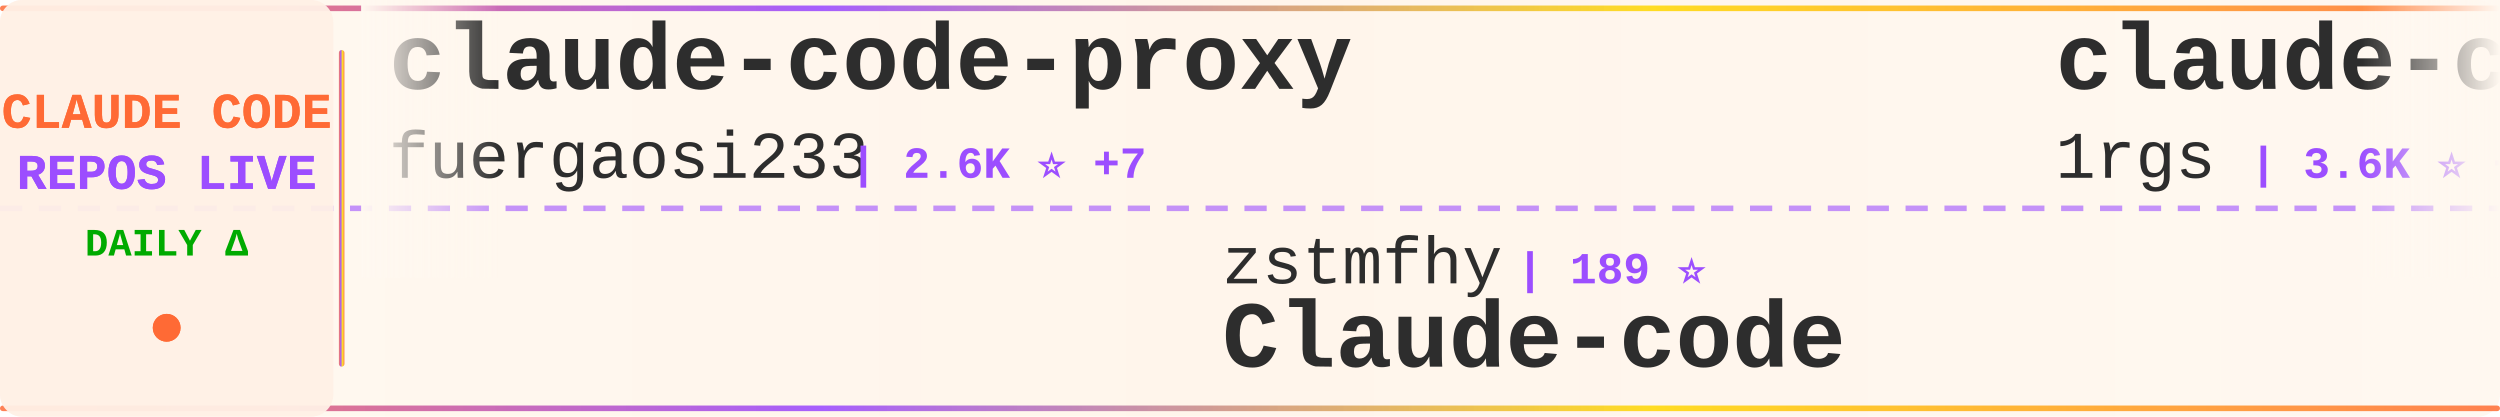
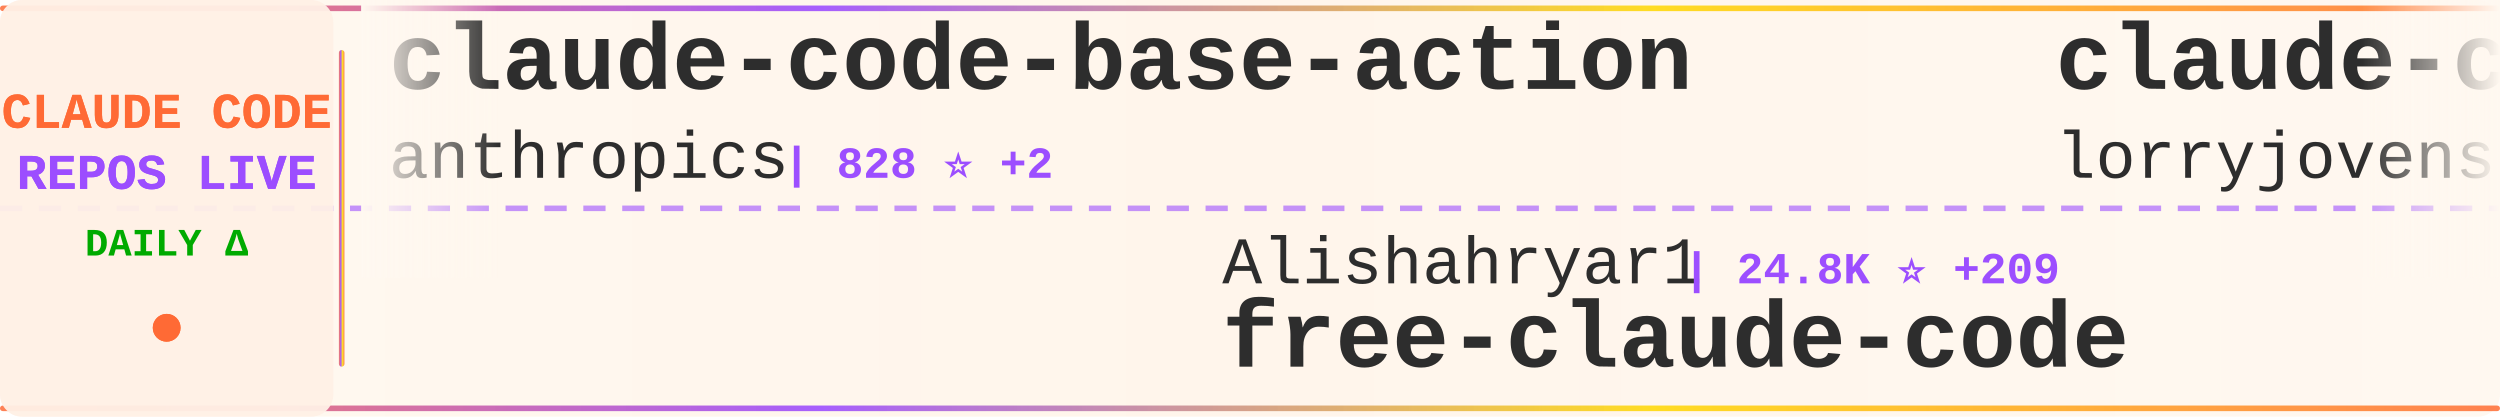
<svg xmlns="http://www.w3.org/2000/svg" width="900" height="150">
  <defs>
    <linearGradient id="tickerBg" x1="0%" y1="0%" x2="100%" y2="0%">
      <stop offset="0%" style="stop-color:#fff8f0;stop-opacity:0.98" />
      <stop offset="50%" style="stop-color:#fff5eb;stop-opacity:1" />
      <stop offset="100%" style="stop-color:#fff8f0;stop-opacity:0.98" />
    </linearGradient>
    <linearGradient id="borderGrad" x1="0%" y1="0%" x2="100%" y2="0%">
      <stop offset="0%" style="stop-color:#FF6B35;stop-opacity:0.85">
        <animate attributeName="stop-opacity" values="0.85;1;0.85" dur="2s" repeatCount="indefinite" />
      </stop>
      <stop offset="33%" style="stop-color:#9C4EFF;stop-opacity:0.9">
        <animate attributeName="stop-opacity" values="0.9;1;0.9" dur="2.2s" repeatCount="indefinite" />
      </stop>
      <stop offset="66%" style="stop-color:#FFD700;stop-opacity:0.85">
        <animate attributeName="stop-opacity" values="0.85;1;0.85" dur="1.8s" repeatCount="indefinite" />
      </stop>
      <stop offset="100%" style="stop-color:#FF6B35;stop-opacity:0.85">
        <animate attributeName="stop-opacity" values="0.85;1;0.85" dur="2s" repeatCount="indefinite" />
      </stop>
    </linearGradient>
    <filter id="textGlow">
      <feGaussianBlur stdDeviation="0.15" result="coloredBlur" />
      <feMerge>
        <feMergeNode in="coloredBlur" />
        <feMergeNode in="SourceGraphic" />
      </feMerge>
    </filter>
    <filter id="metricGlow">
      <feGaussianBlur stdDeviation="0.2" result="coloredBlur" />
      <feMerge>
        <feMergeNode in="coloredBlur" />
        <feMergeNode in="SourceGraphic" />
      </feMerge>
    </filter>
    <linearGradient id="leftFade" x1="0%" y1="0%" x2="100%" y2="0%">
      <stop offset="0%" style="stop-color:#fff8f0;stop-opacity:1" />
      <stop offset="100%" style="stop-color:#fff8f0;stop-opacity:0" />
    </linearGradient>
    <linearGradient id="rightFade" x1="0%" y1="0%" x2="100%" y2="0%">
      <stop offset="0%" style="stop-color:#fff8f0;stop-opacity:0" />
      <stop offset="100%" style="stop-color:#fff8f0;stop-opacity:1" />
    </linearGradient>
  </defs>
  <rect width="900" height="150" fill="url(#tickerBg)" rx="8" />
  <rect x="0" y="2" width="900" height="2" fill="url(#borderGrad)" rx="1" />
  <rect x="0" y="146" width="900" height="2" fill="url(#borderGrad)" rx="1" />
  <line x1="0" y1="75" x2="900" y2="75" stroke="#9C4EFF" stroke-width="2" stroke-dasharray="8 6" opacity="0.6" />
  <rect x="0" y="0" width="120" height="150" fill="#fff0e6" opacity="0.95" rx="8" />
  <text x="60" y="46" font-family="'Courier New', monospace" font-size="18" font-weight="bold" fill="#FF6B35" text-anchor="middle" filter="url(#textGlow)">
    CLAUDE CODE
  </text>
  <text x="60" y="68" font-family="'Courier New', monospace" font-size="18" font-weight="bold" fill="#9C4EFF" text-anchor="middle" filter="url(#textGlow)">
    REPOS LIVE
  </text>
  <text x="60" y="92" font-family="'Courier New', monospace" font-size="14" font-weight="bold" fill="#00aa00" text-anchor="middle">
    DAILY Δ
  </text>
  <circle cx="60" cy="118" r="5" fill="#FF6B35" filter="url(#metricGlow)">
    <animate attributeName="r" values="4;6;4" dur="1.5s" repeatCount="indefinite" />
    <animate attributeName="opacity" values="0.6;1;0.6" dur="1.5s" repeatCount="indefinite" />
  </circle>
  <rect x="122" y="18" width="2" height="114" fill="url(#borderGrad)" rx="1" />
  <clipPath id="tickerClip">
    <rect x="130" y="0" width="770" height="150" />
  </clipPath>
  <g clip-path="url(#tickerClip)">
    <g id="tickerItems">
      <animateTransform attributeName="transform" attributeType="XML" type="translate" from="0 0" to="-3000 0" dur="54s" repeatCount="indefinite" />
      <g transform="translate(0, 0)">
-         <text x="140" y="32" font-family="'Courier New', monospace" font-size="34" font-weight="bold" fill="#2d2d2d">claude-code-proxy</text>
-         <text x="140" y="64" font-family="'Courier New', monospace" font-size="24" font-weight="normal" fill="#2d2d2d" opacity="1.0">fuergaosi233</text>
-         <text x="306" y="64" font-family="'Courier New', monospace" font-size="16" font-weight="bold" fill="#9C4EFF"> | 2.6K ⭐ +7</text>
+         <text x="140" y="32" font-family="'Courier New', monospace" font-size="34" font-weight="bold" fill="#2d2d2d">claude-code-base-action</text>
+         <text x="140" y="64" font-family="'Courier New', monospace" font-size="24" font-weight="normal" fill="#2d2d2d" opacity="1.0">anthropics</text>
+         <text x="282" y="64" font-family="'Courier New', monospace" font-size="16" font-weight="bold" fill="#9C4EFF"> | 828 ⭐ +2</text>
      </g>
      <g transform="translate(300, 0)">
-         <text x="140" y="102" font-family="'Courier New', monospace" font-size="24" font-weight="normal" fill="#2d2d2d" opacity="1.0">zstmfhy</text>
-         <text x="246" y="102" font-family="'Courier New', monospace" font-size="16" font-weight="bold" fill="#9C4EFF"> | 189 ⭐</text>
-         <text x="140" y="132" font-family="'Courier New', monospace" font-size="34" font-weight="bold" fill="#2d2d2d">Claude-code</text>
+         <text x="140" y="102" font-family="'Courier New', monospace" font-size="24" font-weight="normal" fill="#2d2d2d" opacity="1.0">Alishahryar1</text>
+         <text x="306" y="102" font-family="'Courier New', monospace" font-size="16" font-weight="bold" fill="#9C4EFF"> | 24.8K ⭐ +209</text>
+         <text x="140" y="132" font-family="'Courier New', monospace" font-size="34" font-weight="bold" fill="#2d2d2d">free-claude-code</text>
      </g>
      <g transform="translate(600, 0)">
-         <text x="140" y="32" font-family="'Courier New', monospace" font-size="34" font-weight="bold" fill="#2d2d2d">claude-code-proxy</text>
-         <text x="140" y="64" font-family="'Courier New', monospace" font-size="24" font-weight="normal" fill="#2d2d2d" opacity="1.0">1rgs</text>
-         <text x="210" y="64" font-family="'Courier New', monospace" font-size="16" font-weight="bold" fill="#9C4EFF"> | 3.6K ⭐ +4</text>
+         <text x="140" y="32" font-family="'Courier New', monospace" font-size="34" font-weight="bold" fill="#2d2d2d">claude-code-rust</text>
+         <text x="140" y="64" font-family="'Courier New', monospace" font-size="24" font-weight="normal" fill="#2d2d2d" opacity="1.0">lorryjovens-hub</text>
+         <text x="342" y="64" font-family="'Courier New', monospace" font-size="16" font-weight="bold" fill="#9C4EFF"> | 1.6K ⭐ +3</text>
      </g>
      <g transform="translate(900, 0)">
-         <text x="140" y="102" font-family="'Courier New', monospace" font-size="24" font-weight="normal" fill="#2d2d2d" opacity="1.0">nicedreamzapp</text>
-         <text x="318" y="102" font-family="'Courier New', monospace" font-size="16" font-weight="bold" fill="#9C4EFF"> | 2.6K ⭐ +7</text>
-         <text x="140" y="132" font-family="'Courier New', monospace" font-size="34" font-weight="bold" fill="#2d2d2d">claude-code-local</text>
+         <text x="140" y="102" font-family="'Courier New', monospace" font-size="24" font-weight="normal" fill="#2d2d2d" opacity="1.0">snarktank</text>
+         <text x="270" y="102" font-family="'Courier New', monospace" font-size="16" font-weight="bold" fill="#9C4EFF"> | 19.1K ⭐ +47</text>
+         <text x="140" y="132" font-family="'Courier New', monospace" font-size="34" font-weight="bold" fill="#2d2d2d">ralph</text>
      </g>
      <g transform="translate(1200, 0)">
-         <text x="140" y="32" font-family="'Courier New', monospace" font-size="34" font-weight="bold" fill="#2d2d2d">claude-code-system-promp...</text>
-         <text x="140" y="64" font-family="'Courier New', monospace" font-size="24" font-weight="normal" fill="#2d2d2d" opacity="1.0">Piebald-AI</text>
-         <text x="282" y="64" font-family="'Courier New', monospace" font-size="16" font-weight="bold" fill="#9C4EFF"> | 10.2K ⭐ +14</text>
+         <text x="140" y="32" font-family="'Courier New', monospace" font-size="34" font-weight="bold" fill="#2d2d2d">claude-code-router</text>
+         <text x="140" y="64" font-family="'Courier New', monospace" font-size="24" font-weight="normal" fill="#2d2d2d" opacity="1.0">musistudio</text>
+         <text x="282" y="64" font-family="'Courier New', monospace" font-size="16" font-weight="bold" fill="#9C4EFF"> | 34.0K ⭐ +46</text>
      </g>
      <g transform="translate(1500, 0)">
-         <text x="140" y="102" font-family="'Courier New', monospace" font-size="24" font-weight="normal" fill="#2d2d2d" opacity="1.0">codeaashu</text>
-         <text x="270" y="102" font-family="'Courier New', monospace" font-size="16" font-weight="bold" fill="#9C4EFF"> | 2.6K ⭐ +15</text>
-         <text x="140" y="132" font-family="'Courier New', monospace" font-size="34" font-weight="bold" fill="#2d2d2d">claude-code</text>
+         <text x="140" y="102" font-family="'Courier New', monospace" font-size="24" font-weight="normal" fill="#2d2d2d" opacity="1.0">frankbria</text>
+         <text x="270" y="102" font-family="'Courier New', monospace" font-size="16" font-weight="bold" fill="#9C4EFF"> | 9.1K ⭐ +9</text>
+         <text x="140" y="132" font-family="'Courier New', monospace" font-size="34" font-weight="bold" fill="#2d2d2d">ralph-claude-code</text>
      </g>
      <g transform="translate(1800, 0)">
-         <text x="140" y="32" font-family="'Courier New', monospace" font-size="34" font-weight="bold" fill="#2d2d2d">andrej-karpathy-skills</text>
-         <text x="140" y="64" font-family="'Courier New', monospace" font-size="24" font-weight="normal" fill="#2d2d2d" opacity="1.0">multica-ai</text>
-         <text x="282" y="64" font-family="'Courier New', monospace" font-size="16" font-weight="bold" fill="#9C4EFF"> | 129.6K ⭐ +1.3K</text>
+         <text x="140" y="32" font-family="'Courier New', monospace" font-size="34" font-weight="bold" fill="#2d2d2d">claude-howto</text>
+         <text x="140" y="64" font-family="'Courier New', monospace" font-size="24" font-weight="normal" fill="#2d2d2d" opacity="1.0">luongnv89</text>
+         <text x="270" y="64" font-family="'Courier New', monospace" font-size="16" font-weight="bold" fill="#9C4EFF"> | 33.0K ⭐ +193</text>
      </g>
      <g transform="translate(2100, 0)">
        <text x="140" y="102" font-family="'Courier New', monospace" font-size="24" font-weight="normal" fill="#2d2d2d" opacity="1.0">AprilNEA</text>
-         <text x="258" y="102" font-family="'Courier New', monospace" font-size="16" font-weight="bold" fill="#9C4EFF"> | 378 ⭐ +1</text>
+         <text x="258" y="102" font-family="'Courier New', monospace" font-size="16" font-weight="bold" fill="#9C4EFF"> | 381 ⭐ +3</text>
        <text x="140" y="132" font-family="'Courier New', monospace" font-size="34" font-weight="bold" fill="#2d2d2d">claude-code-source</text>
      </g>
      <g transform="translate(2400, 0)">
-         <text x="140" y="32" font-family="'Courier New', monospace" font-size="34" font-weight="bold" fill="#2d2d2d">claude-code-tips</text>
-         <text x="140" y="64" font-family="'Courier New', monospace" font-size="24" font-weight="normal" fill="#2d2d2d" opacity="1.0">ykdojo</text>
-         <text x="234" y="64" font-family="'Courier New', monospace" font-size="16" font-weight="bold" fill="#9C4EFF"> | 8.3K ⭐ +31</text>
+         <text x="140" y="32" font-family="'Courier New', monospace" font-size="34" font-weight="bold" fill="#2d2d2d">CLIProxyAPI</text>
+         <text x="140" y="64" font-family="'Courier New', monospace" font-size="24" font-weight="normal" fill="#2d2d2d" opacity="1.0">router-for-me</text>
+         <text x="318" y="64" font-family="'Courier New', monospace" font-size="16" font-weight="bold" fill="#9C4EFF"> | 32.8K ⭐ +142</text>
      </g>
      <g transform="translate(2700, 0)">
-         <text x="140" y="102" font-family="'Courier New', monospace" font-size="24" font-weight="normal" fill="#2d2d2d" opacity="1.0">pedrohcgs</text>
-         <text x="270" y="102" font-family="'Courier New', monospace" font-size="16" font-weight="bold" fill="#9C4EFF"> | 1.1K ⭐ +5</text>
-         <text x="140" y="132" font-family="'Courier New', monospace" font-size="34" font-weight="bold" fill="#2d2d2d">claude-code-my-workflow</text>
+         <text x="140" y="102" font-family="'Courier New', monospace" font-size="24" font-weight="normal" fill="#2d2d2d" opacity="1.0">KPR111</text>
+         <text x="234" y="102" font-family="'Courier New', monospace" font-size="16" font-weight="bold" fill="#9C4EFF"> | 17 ⭐</text>
+         <text x="140" y="132" font-family="'Courier New', monospace" font-size="34" font-weight="bold" fill="#2d2d2d">Claude-Code</text>
      </g>
      <g transform="translate(3000, 0)">
-         <text x="140" y="32" font-family="'Courier New', monospace" font-size="34" font-weight="bold" fill="#2d2d2d">claude-code-proxy</text>
-         <text x="140" y="64" font-family="'Courier New', monospace" font-size="24" font-weight="normal" fill="#2d2d2d" opacity="1.0">fuergaosi233</text>
-         <text x="306" y="64" font-family="'Courier New', monospace" font-size="16" font-weight="bold" fill="#9C4EFF"> | 2.6K ⭐ +7</text>
+         <text x="140" y="32" font-family="'Courier New', monospace" font-size="34" font-weight="bold" fill="#2d2d2d">claude-code-base-action</text>
+         <text x="140" y="64" font-family="'Courier New', monospace" font-size="24" font-weight="normal" fill="#2d2d2d" opacity="1.0">anthropics</text>
+         <text x="282" y="64" font-family="'Courier New', monospace" font-size="16" font-weight="bold" fill="#9C4EFF"> | 828 ⭐ +2</text>
      </g>
      <g transform="translate(3300, 0)">
-         <text x="140" y="102" font-family="'Courier New', monospace" font-size="24" font-weight="normal" fill="#2d2d2d" opacity="1.0">zstmfhy</text>
-         <text x="246" y="102" font-family="'Courier New', monospace" font-size="16" font-weight="bold" fill="#9C4EFF"> | 189 ⭐</text>
-         <text x="140" y="132" font-family="'Courier New', monospace" font-size="34" font-weight="bold" fill="#2d2d2d">Claude-code</text>
+         <text x="140" y="102" font-family="'Courier New', monospace" font-size="24" font-weight="normal" fill="#2d2d2d" opacity="1.0">Alishahryar1</text>
+         <text x="306" y="102" font-family="'Courier New', monospace" font-size="16" font-weight="bold" fill="#9C4EFF"> | 24.8K ⭐ +209</text>
+         <text x="140" y="132" font-family="'Courier New', monospace" font-size="34" font-weight="bold" fill="#2d2d2d">free-claude-code</text>
      </g>
      <g transform="translate(3600, 0)">
-         <text x="140" y="32" font-family="'Courier New', monospace" font-size="34" font-weight="bold" fill="#2d2d2d">claude-code-proxy</text>
-         <text x="140" y="64" font-family="'Courier New', monospace" font-size="24" font-weight="normal" fill="#2d2d2d" opacity="1.0">1rgs</text>
-         <text x="210" y="64" font-family="'Courier New', monospace" font-size="16" font-weight="bold" fill="#9C4EFF"> | 3.6K ⭐ +4</text>
+         <text x="140" y="32" font-family="'Courier New', monospace" font-size="34" font-weight="bold" fill="#2d2d2d">claude-code-rust</text>
+         <text x="140" y="64" font-family="'Courier New', monospace" font-size="24" font-weight="normal" fill="#2d2d2d" opacity="1.0">lorryjovens-hub</text>
+         <text x="342" y="64" font-family="'Courier New', monospace" font-size="16" font-weight="bold" fill="#9C4EFF"> | 1.6K ⭐ +3</text>
      </g>
      <g transform="translate(3900, 0)">
-         <text x="140" y="102" font-family="'Courier New', monospace" font-size="24" font-weight="normal" fill="#2d2d2d" opacity="1.0">nicedreamzapp</text>
-         <text x="318" y="102" font-family="'Courier New', monospace" font-size="16" font-weight="bold" fill="#9C4EFF"> | 2.6K ⭐ +7</text>
-         <text x="140" y="132" font-family="'Courier New', monospace" font-size="34" font-weight="bold" fill="#2d2d2d">claude-code-local</text>
+         <text x="140" y="102" font-family="'Courier New', monospace" font-size="24" font-weight="normal" fill="#2d2d2d" opacity="1.0">snarktank</text>
+         <text x="270" y="102" font-family="'Courier New', monospace" font-size="16" font-weight="bold" fill="#9C4EFF"> | 19.1K ⭐ +47</text>
+         <text x="140" y="132" font-family="'Courier New', monospace" font-size="34" font-weight="bold" fill="#2d2d2d">ralph</text>
      </g>
    </g>
  </g>
  <rect x="130" y="0" width="50" height="100" fill="url(#leftFade)" />
  <rect x="850" y="0" width="50" height="100" fill="url(#rightFade)" />
</svg>
